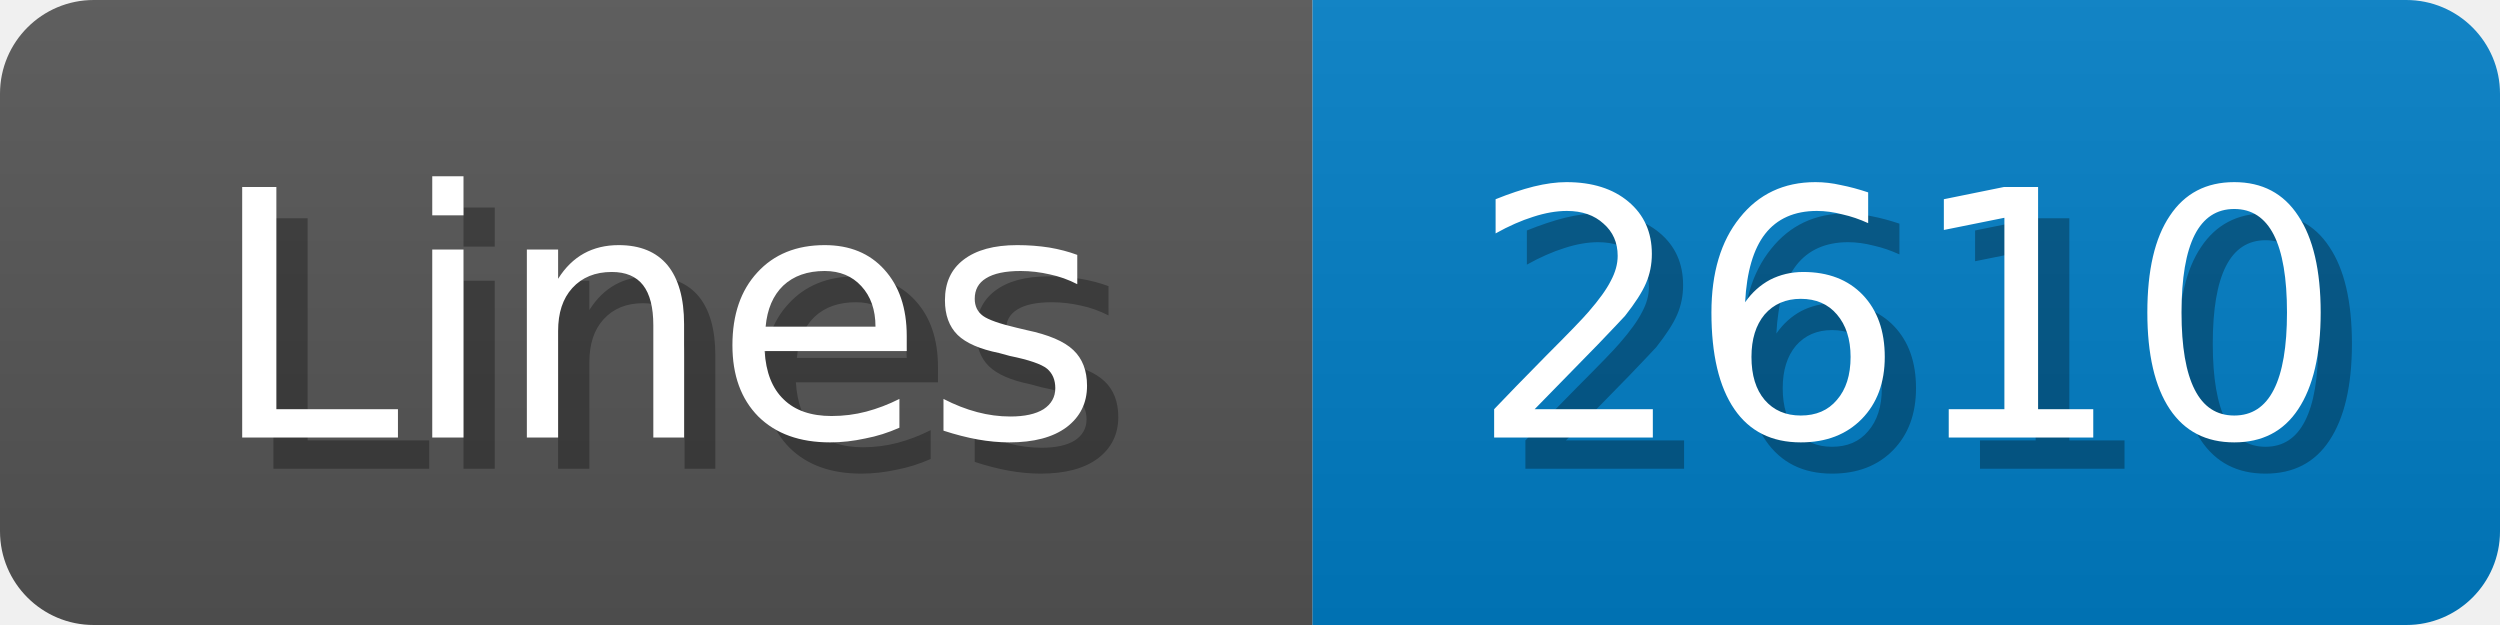
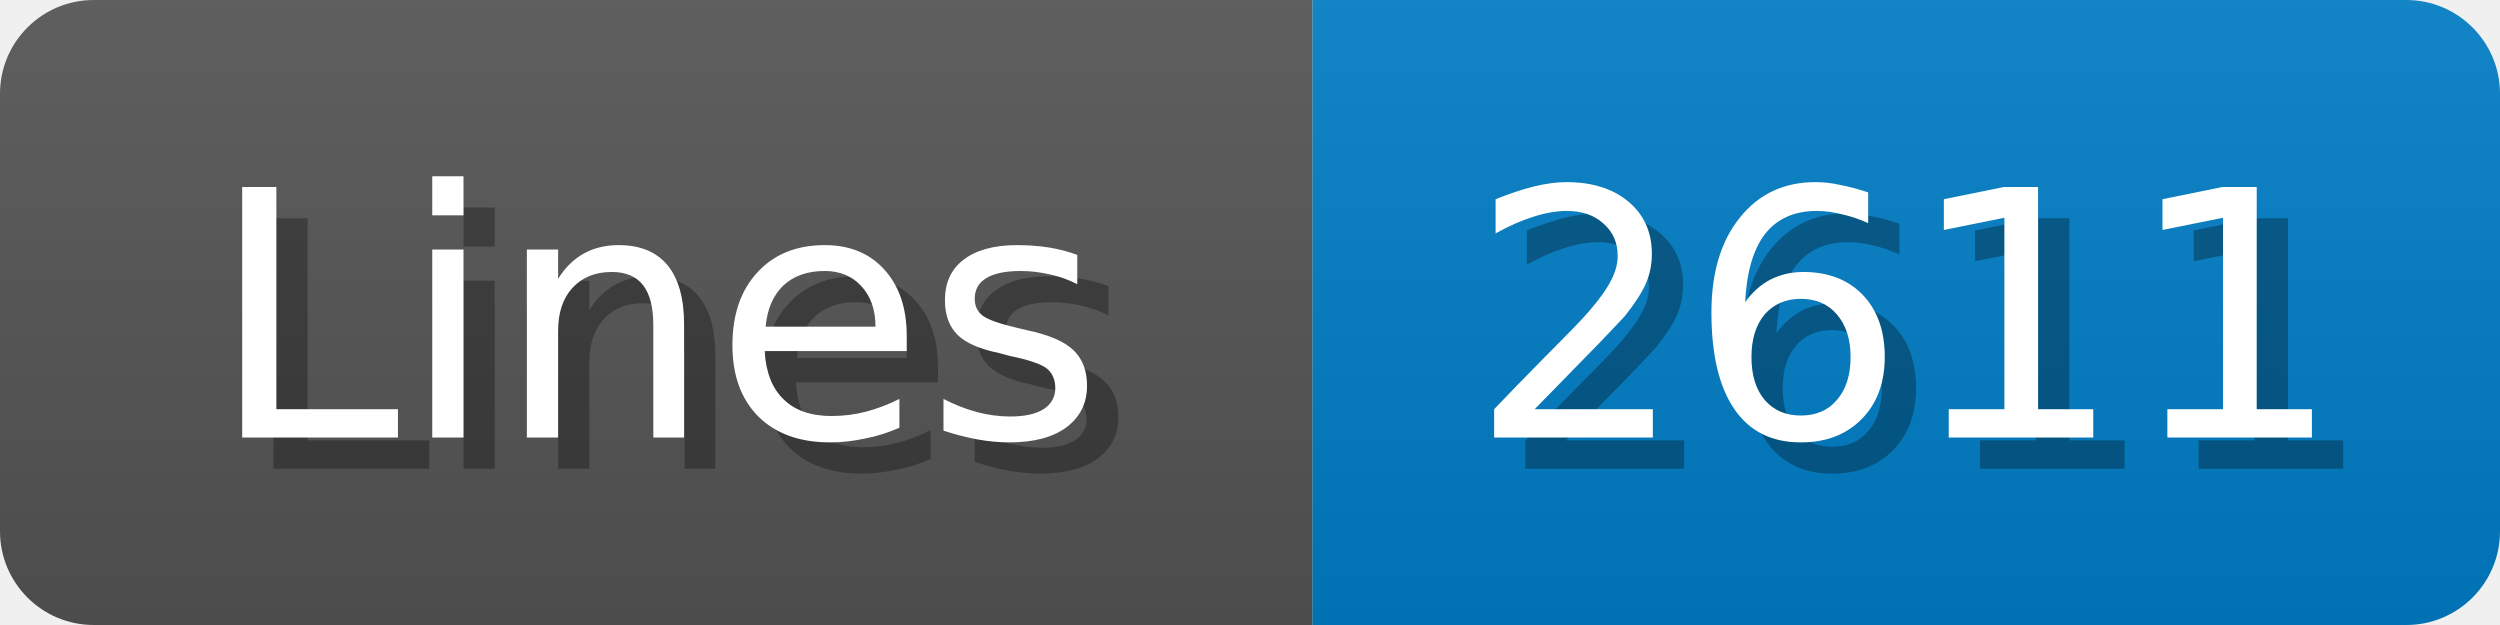
<svg xmlns="http://www.w3.org/2000/svg" width="80" height="20">
  <linearGradient id="b" x2="0" y2="100%">
    <stop offset="0" stop-color="#bbb" stop-opacity=".1" />
    <stop offset="1" stop-opacity=".1" />
  </linearGradient>
  <mask id="anybadge_1">
    <rect width="80" height="20" rx="3" fill="#fff" />
  </mask>
  <g mask="url(#anybadge_1)">
    <path fill="#555" d="M0 0h42v20H0z" />
    <path fill="#007ec6" d="M42 0h38v20H42z" />
    <path fill="url(#b)" d="M0 0h80v20H0z" />
  </g>
  <g fill="#fff" text-anchor="middle" font-family="DejaVu Sans,Verdana,Geneva,sans-serif" font-size="11">
    <text x="22.0" y="15" fill="#010101" fill-opacity=".3">Lines</text>
    <text x="21.0" y="14">Lines</text>
  </g>
  <g fill="#fff" text-anchor="middle" font-family="DejaVu Sans,Verdana,Geneva,sans-serif" font-size="11">
-     <text x="62.0" y="15" fill="#010101" fill-opacity=".3">2610</text>
-     <text x="61.0" y="14">2610</text>
+     <text x="62.0" y="15" fill="#010101" fill-opacity=".3">2611</text>
+     <text x="61.0" y="14">2611</text>
  </g>
</svg>
